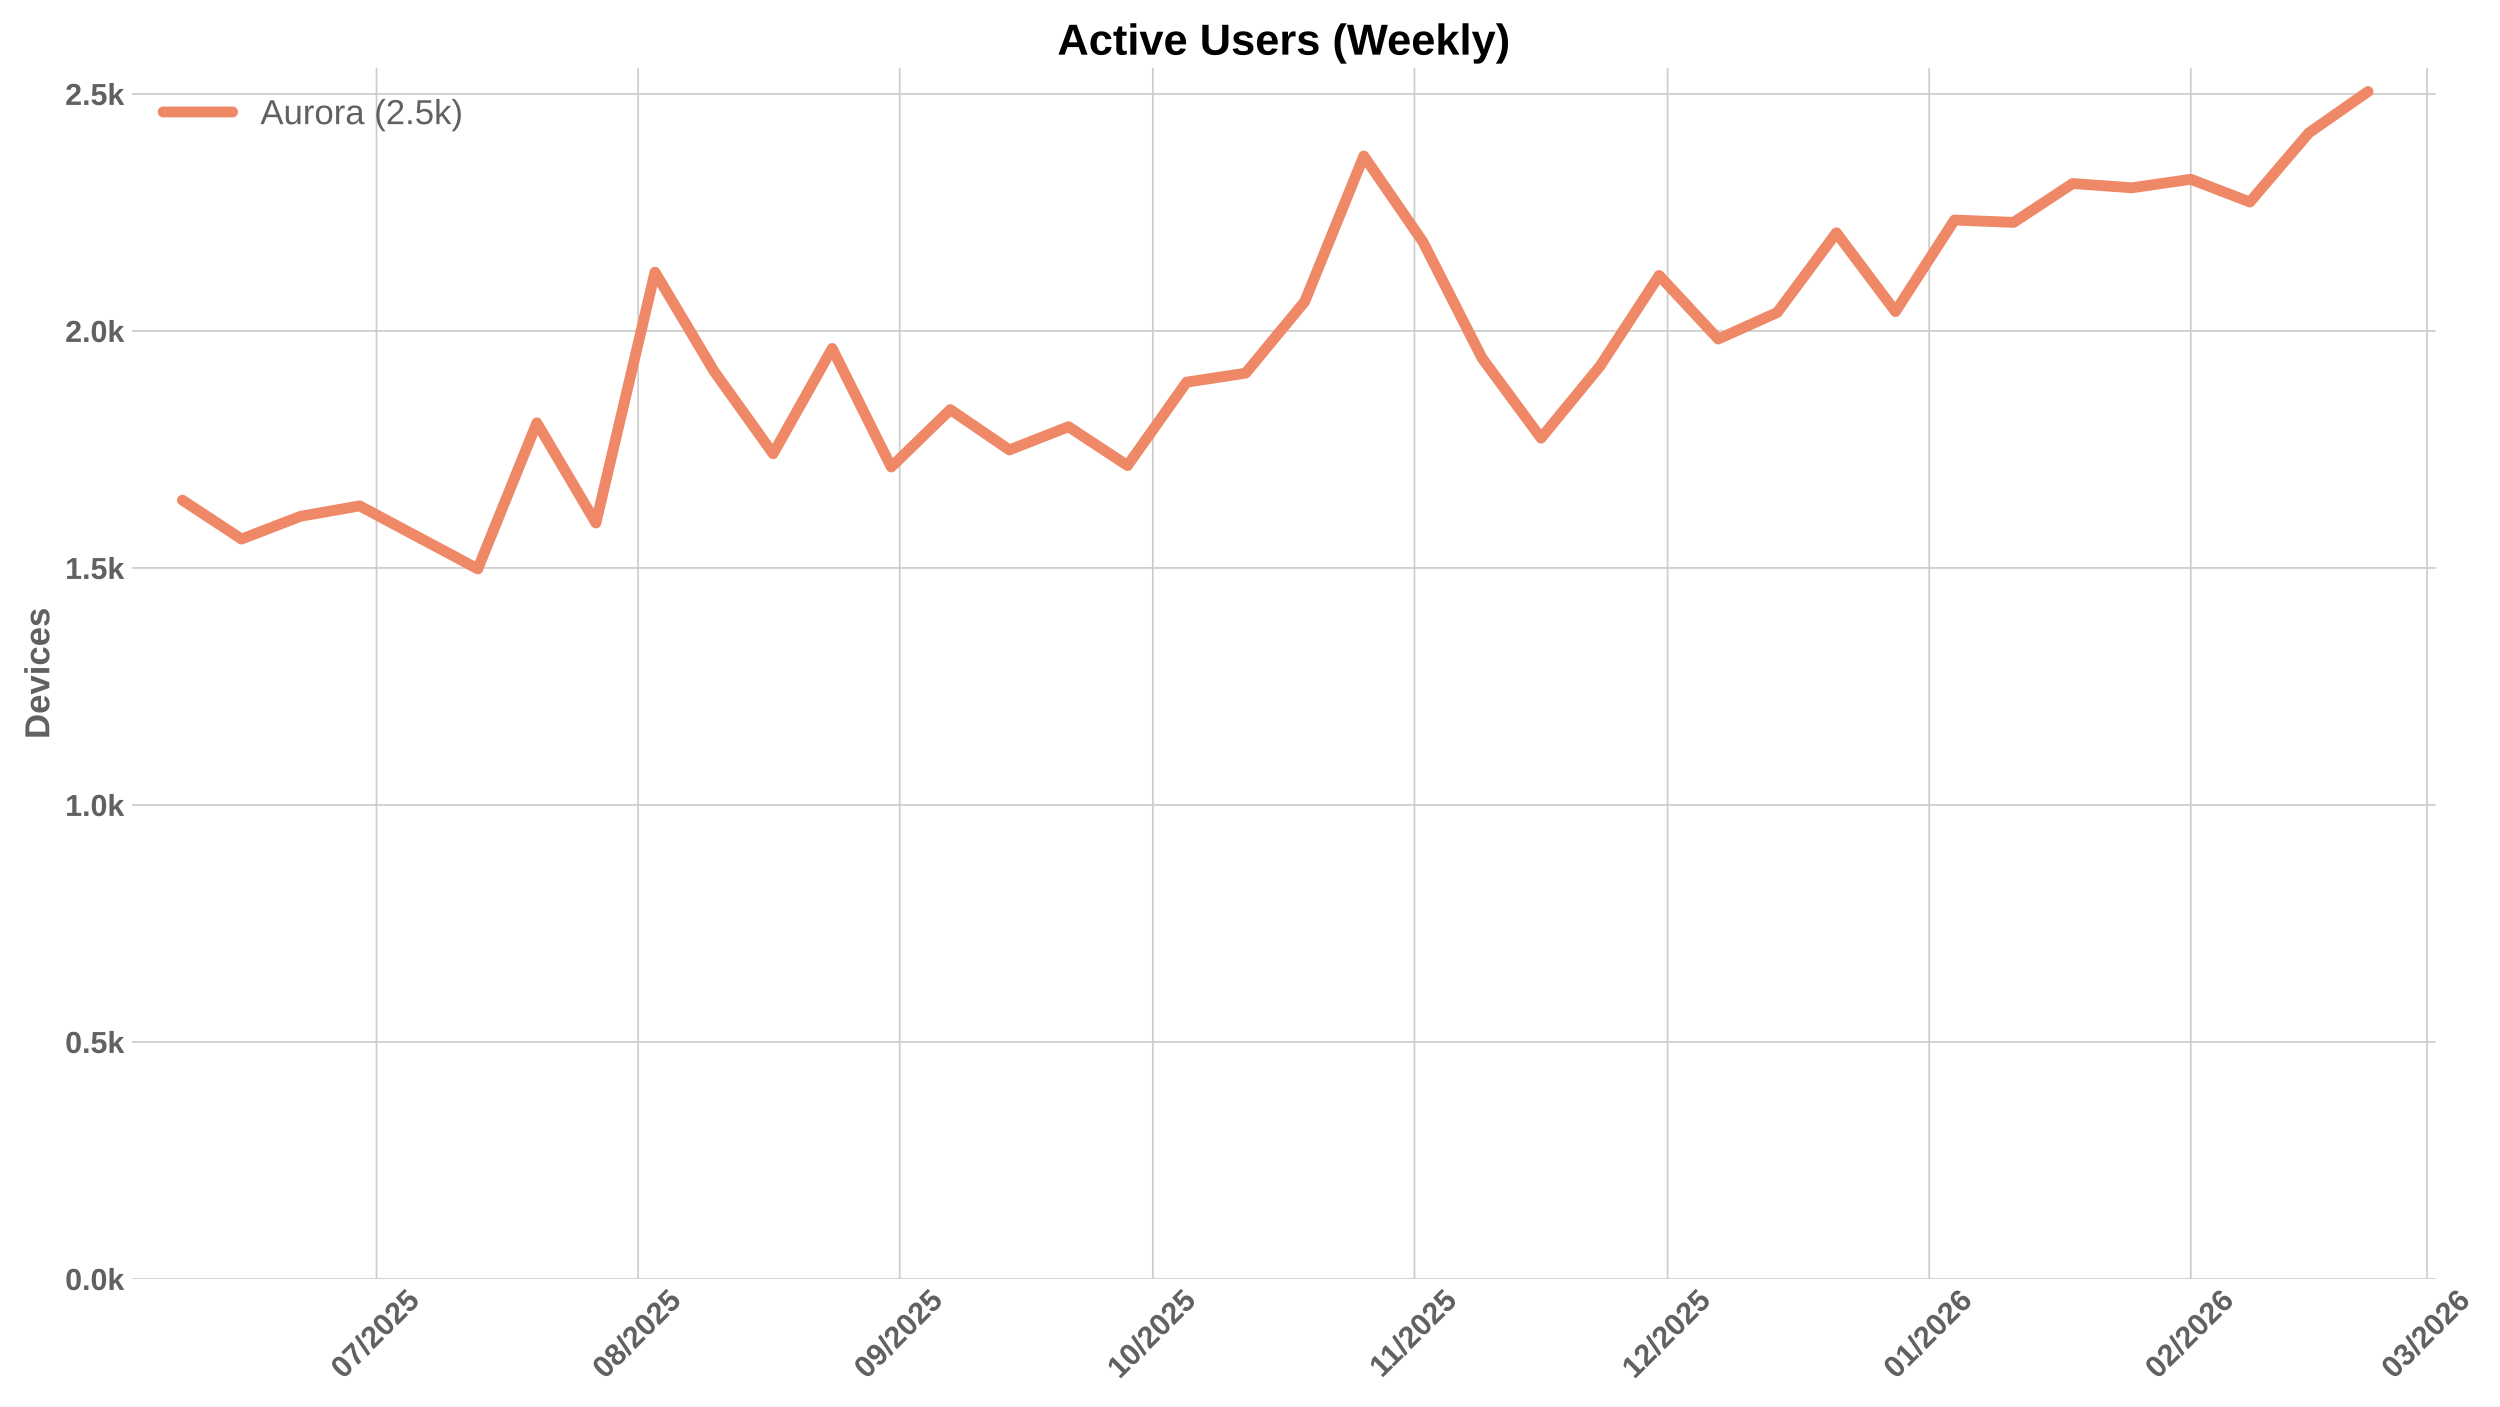
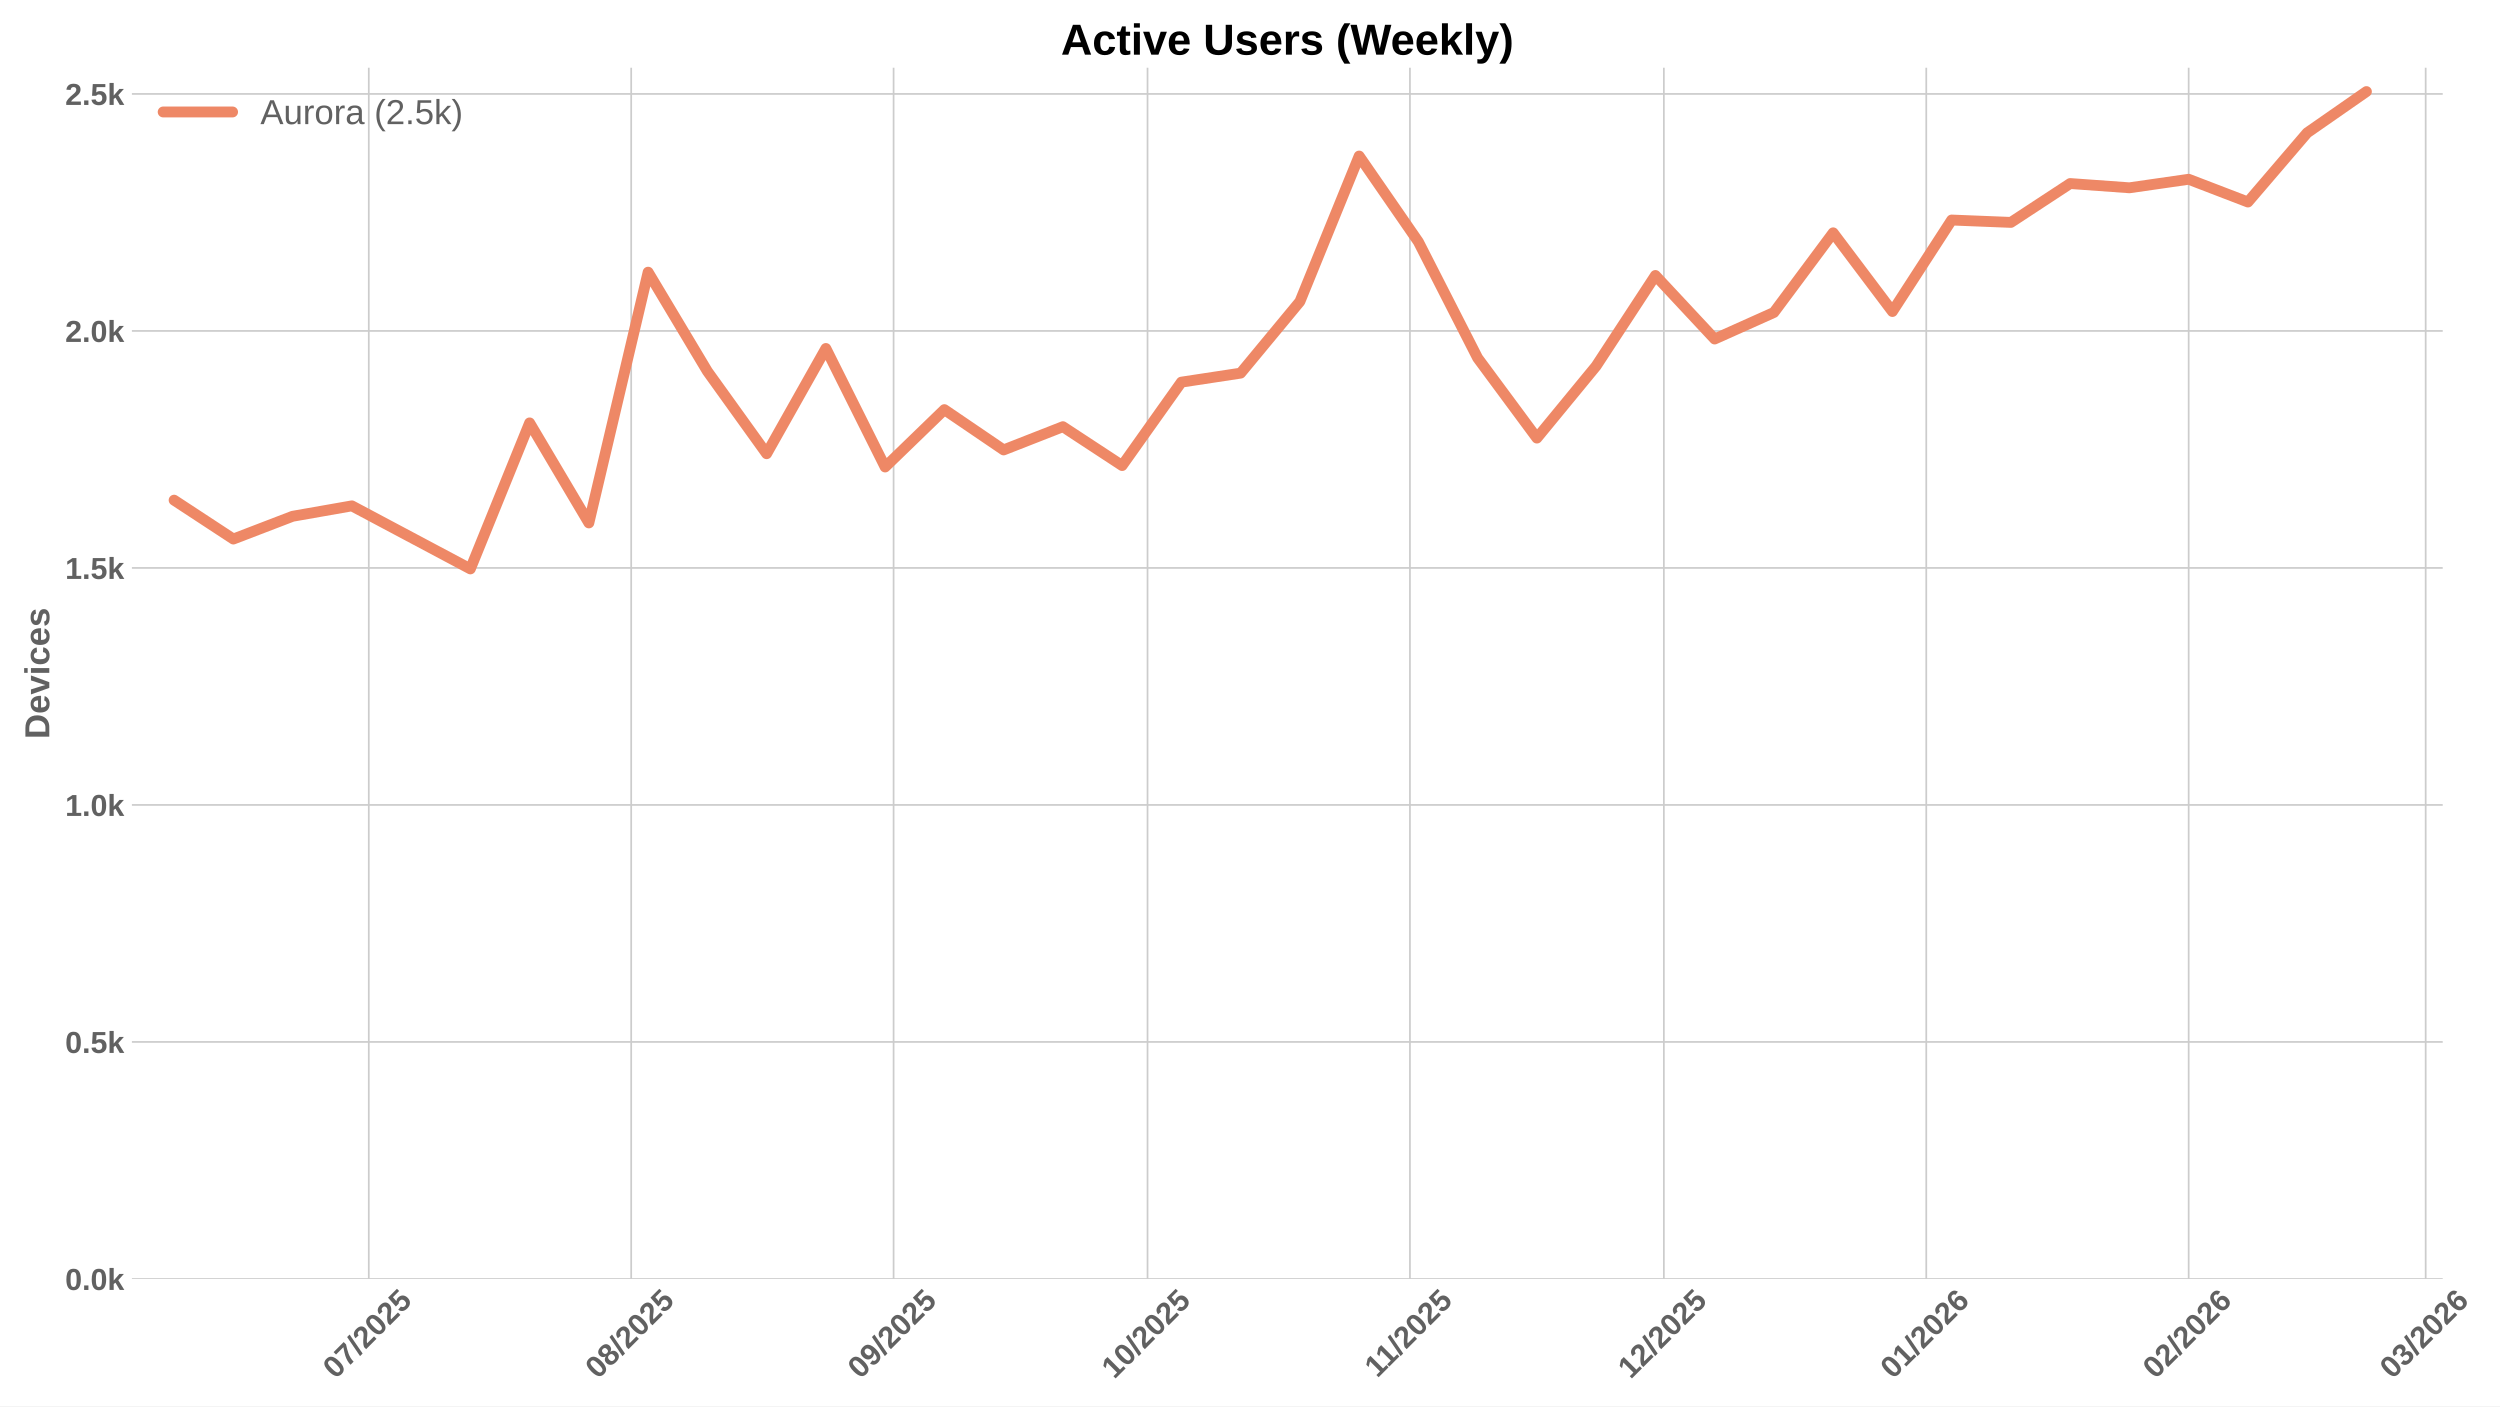
<svg xmlns="http://www.w3.org/2000/svg" xmlns:xlink="http://www.w3.org/1999/xlink" width="1152pt" height="648pt" viewBox="0 0 1152 648" version="1.1">
  <defs>
    <style type="text/css">*{stroke-linejoin: round; stroke-linecap: butt}</style>
  </defs>
  <g id="figure_1">
    <g id="patch_1">
      <path d="M 0 648  L 1152 648  L 1152 0  L 0 0  z " style="fill: #ffffff" />
    </g>
    <g id="axes_1">
      <g id="patch_2">
-         <path d="M 60.78 589.343  L 1122.336 589.343  L 1122.336 31.2  L 60.78 31.2  z " style="fill: #ffffff" />
+         <path d="M 60.78 589.343  L 1125.609 589.343  L 1125.609 31.2  L 60.78 31.2  z " style="fill: #ffffff" />
      </g>
      <g id="matplotlib.axis_1">
        <g id="xtick_1">
          <g id="line2d_1">
-             <path d="M 173.494 589.343  L 173.494 31.2  " clip-path="url(#p41d102b1d4)" style="fill: none; stroke: #cccccc; stroke-width: 0.8; stroke-linecap: round" />
+             <path d="M 169.938 589.343  L 169.938 31.2  " clip-path="url(#p15605d258f)" style="fill: none; stroke: #cccccc; stroke-width: 0.8; stroke-linecap: round" />
          </g>
          <g id="line2d_2" />
          <g id="text_1">
-             <g style="fill: #616161" transform="translate(158.1637 635.7977) rotate(-45) scale(0.14 -0.14)">
+             <g style="fill: #616161" transform="translate(154.6073 635.7977) rotate(-45) scale(0.14 -0.14)">
              <defs>
                <path id="LiberationSans-Bold-30" d="M 3297 2203  Q 3297 1088 2914 512  Q 2531 -63 1766 -63  Q 253 -63 253 2203  Q 253 2994 418 3494  Q 584 3994 915 4231  Q 1247 4469 1791 4469  Q 2572 4469 2934 3903  Q 3297 3338 3297 2203  z M 2416 2203  Q 2416 2813 2356 3150  Q 2297 3488 2165 3634  Q 2034 3781 1784 3781  Q 1519 3781 1383 3632  Q 1247 3484 1189 3148  Q 1131 2813 1131 2203  Q 1131 1600 1192 1261  Q 1253 922 1386 775  Q 1519 628 1772 628  Q 2022 628 2158 783  Q 2294 938 2355 1278  Q 2416 1619 2416 2203  z " transform="scale(0.015625)" />
                <path id="LiberationSans-Bold-37" d="M 3278 3706  Q 2981 3238 2717 2797  Q 2453 2356 2256 1911  Q 2059 1466 1945 995  Q 1831 525 1831 0  L 916 0  Q 916 550 1059 1064  Q 1203 1578 1475 2111  Q 1747 2644 2463 3681  L 275 3681  L 275 4403  L 3278 4403  L 3278 3706  z " transform="scale(0.015625)" />
                <path id="LiberationSans-Bold-2f" d="M 63 -128  L 972 4638  L 1716 4638  L 822 -128  L 63 -128  z " transform="scale(0.015625)" />
                <path id="LiberationSans-Bold-32" d="M 222 0  L 222 609  Q 394 988 711 1347  Q 1028 1706 1509 2097  Q 1972 2472 2158 2715  Q 2344 2959 2344 3194  Q 2344 3769 1766 3769  Q 1484 3769 1336 3617  Q 1188 3466 1144 3163  L 259 3213  Q 334 3825 717 4147  Q 1100 4469 1759 4469  Q 2472 4469 2853 4144  Q 3234 3819 3234 3231  Q 3234 2922 3112 2672  Q 2991 2422 2800 2211  Q 2609 2000 2376 1815  Q 2144 1631 1925 1456  Q 1706 1281 1526 1103  Q 1347 925 1259 722  L 3303 722  L 3303 0  L 222 0  z " transform="scale(0.015625)" />
                <path id="LiberationSans-Bold-35" d="M 3381 1466  Q 3381 766 2945 351  Q 2509 -63 1750 -63  Q 1088 -63 689 235  Q 291 534 197 1100  L 1075 1172  Q 1144 891 1319 762  Q 1494 634 1759 634  Q 2088 634 2283 843  Q 2478 1053 2478 1447  Q 2478 1794 2293 2001  Q 2109 2209 1778 2209  Q 1413 2209 1181 1925  L 325 1925  L 478 4403  L 3125 4403  L 3125 3750  L 1275 3750  L 1203 2638  Q 1522 2919 2000 2919  Q 2628 2919 3004 2528  Q 3381 2138 3381 1466  z " transform="scale(0.015625)" />
              </defs>
              <use xlink:href="#LiberationSans-Bold-30" />
              <use xlink:href="#LiberationSans-Bold-37" transform="translate(55.61523 0)" />
              <use xlink:href="#LiberationSans-Bold-2f" transform="translate(111.2305 0)" />
              <use xlink:href="#LiberationSans-Bold-32" transform="translate(139.0137 0)" />
              <use xlink:href="#LiberationSans-Bold-30" transform="translate(194.6289 0)" />
              <use xlink:href="#LiberationSans-Bold-32" transform="translate(250.2441 0)" />
              <use xlink:href="#LiberationSans-Bold-35" transform="translate(305.8594 0)" />
            </g>
          </g>
        </g>
        <g id="xtick_2">
          <g id="line2d_3">
-             <path d="M 294.037 589.343  L 294.037 31.2  " clip-path="url(#p41d102b1d4)" style="fill: none; stroke: #cccccc; stroke-width: 0.8; stroke-linecap: round" />
+             <path d="M 290.852 589.343  L 290.852 31.2  " clip-path="url(#p15605d258f)" style="fill: none; stroke: #cccccc; stroke-width: 0.8; stroke-linecap: round" />
          </g>
          <g id="line2d_4" />
          <g id="text_2">
-             <g style="fill: #616161" transform="translate(278.7066 635.7977) rotate(-45) scale(0.14 -0.14)">
+             <g style="fill: #616161" transform="translate(275.5219 635.7977) rotate(-45) scale(0.14 -0.14)">
              <defs>
                <path id="LiberationSans-Bold-38" d="M 3363 1241  Q 3363 622 2953 279  Q 2544 -63 1784 -63  Q 1031 -63 617 278  Q 203 619 203 1234  Q 203 1656 447 1945  Q 691 2234 1100 2303  L 1100 2316  Q 744 2394 525 2669  Q 306 2944 306 3303  Q 306 3844 689 4156  Q 1072 4469 1772 4469  Q 2488 4469 2870 4164  Q 3253 3859 3253 3297  Q 3253 2938 3036 2666  Q 2819 2394 2453 2322  L 2453 2309  Q 2878 2241 3120 1961  Q 3363 1681 3363 1241  z M 2350 3250  Q 2350 3563 2206 3708  Q 2063 3853 1772 3853  Q 1203 3853 1203 3250  Q 1203 2619 1778 2619  Q 2066 2619 2208 2766  Q 2350 2913 2350 3250  z M 2453 1313  Q 2453 2003 1766 2003  Q 1447 2003 1276 1822  Q 1106 1641 1106 1300  Q 1106 913 1275 734  Q 1444 556 1791 556  Q 2131 556 2292 734  Q 2453 913 2453 1313  z " transform="scale(0.015625)" />
              </defs>
              <use xlink:href="#LiberationSans-Bold-30" />
              <use xlink:href="#LiberationSans-Bold-38" transform="translate(55.61523 0)" />
              <use xlink:href="#LiberationSans-Bold-2f" transform="translate(111.2305 0)" />
              <use xlink:href="#LiberationSans-Bold-32" transform="translate(139.0137 0)" />
              <use xlink:href="#LiberationSans-Bold-30" transform="translate(194.6289 0)" />
              <use xlink:href="#LiberationSans-Bold-32" transform="translate(250.2441 0)" />
              <use xlink:href="#LiberationSans-Bold-35" transform="translate(305.8594 0)" />
            </g>
          </g>
        </g>
        <g id="xtick_3">
          <g id="line2d_5">
-             <path d="M 414.58 589.343  L 414.58 31.2  " clip-path="url(#p41d102b1d4)" style="fill: none; stroke: #cccccc; stroke-width: 0.8; stroke-linecap: round" />
+             <path d="M 411.767 589.343  L 411.767 31.2  " clip-path="url(#p15605d258f)" style="fill: none; stroke: #cccccc; stroke-width: 0.8; stroke-linecap: round" />
          </g>
          <g id="line2d_6" />
          <g id="text_3">
-             <g style="fill: #616161" transform="translate(399.2496 635.7977) rotate(-45) scale(0.14 -0.14)">
+             <g style="fill: #616161" transform="translate(396.4366 635.7977) rotate(-45) scale(0.14 -0.14)">
              <defs>
                <path id="LiberationSans-Bold-39" d="M 3322 2272  Q 3322 1100 2894 518  Q 2466 -63 1678 -63  Q 1097 -63 767 185  Q 438 434 300 972  L 1125 1088  Q 1247 628 1688 628  Q 2056 628 2254 981  Q 2453 1334 2459 2028  Q 2341 1794 2070 1661  Q 1800 1528 1488 1528  Q 906 1528 564 1923  Q 222 2319 222 2994  Q 222 3688 623 4078  Q 1025 4469 1759 4469  Q 2550 4469 2936 3920  Q 3322 3372 3322 2272  z M 2394 2888  Q 2394 3297 2214 3539  Q 2034 3781 1738 3781  Q 1447 3781 1280 3570  Q 1113 3359 1113 2988  Q 1113 2622 1278 2401  Q 1444 2181 1741 2181  Q 2022 2181 2208 2373  Q 2394 2566 2394 2888  z " transform="scale(0.015625)" />
              </defs>
              <use xlink:href="#LiberationSans-Bold-30" />
              <use xlink:href="#LiberationSans-Bold-39" transform="translate(55.61523 0)" />
              <use xlink:href="#LiberationSans-Bold-2f" transform="translate(111.2305 0)" />
              <use xlink:href="#LiberationSans-Bold-32" transform="translate(139.0137 0)" />
              <use xlink:href="#LiberationSans-Bold-30" transform="translate(194.6289 0)" />
              <use xlink:href="#LiberationSans-Bold-32" transform="translate(250.2441 0)" />
              <use xlink:href="#LiberationSans-Bold-35" transform="translate(305.8594 0)" />
            </g>
          </g>
        </g>
        <g id="xtick_4">
          <g id="line2d_7">
-             <path d="M 531.234 589.343  L 531.234 31.2  " clip-path="url(#p41d102b1d4)" style="fill: none; stroke: #cccccc; stroke-width: 0.8; stroke-linecap: round" />
+             <path d="M 528.781 589.343  L 528.781 31.2  " clip-path="url(#p15605d258f)" style="fill: none; stroke: #cccccc; stroke-width: 0.8; stroke-linecap: round" />
          </g>
          <g id="line2d_8" />
          <g id="text_4">
-             <g style="fill: #616161" transform="translate(515.9041 635.7977) rotate(-45) scale(0.14 -0.14)">
+             <g style="fill: #616161" transform="translate(513.4507 635.7977) rotate(-45) scale(0.14 -0.14)">
              <defs>
                <path id="LiberationSans-Bold-31" d="M 403 0  L 403 653  L 1494 653  L 1494 3656  L 438 2997  L 438 3688  L 1541 4403  L 2372 4403  L 2372 653  L 3381 653  L 3381 0  L 403 0  z " transform="scale(0.015625)" />
              </defs>
              <use xlink:href="#LiberationSans-Bold-31" />
              <use xlink:href="#LiberationSans-Bold-30" transform="translate(55.61523 0)" />
              <use xlink:href="#LiberationSans-Bold-2f" transform="translate(111.2305 0)" />
              <use xlink:href="#LiberationSans-Bold-32" transform="translate(139.0137 0)" />
              <use xlink:href="#LiberationSans-Bold-30" transform="translate(194.6289 0)" />
              <use xlink:href="#LiberationSans-Bold-32" transform="translate(250.2441 0)" />
              <use xlink:href="#LiberationSans-Bold-35" transform="translate(305.8594 0)" />
            </g>
          </g>
        </g>
        <g id="xtick_5">
          <g id="line2d_9">
-             <path d="M 651.777 589.343  L 651.777 31.2  " clip-path="url(#p41d102b1d4)" style="fill: none; stroke: #cccccc; stroke-width: 0.8; stroke-linecap: round" />
+             <path d="M 649.696 589.343  L 649.696 31.2  " clip-path="url(#p15605d258f)" style="fill: none; stroke: #cccccc; stroke-width: 0.8; stroke-linecap: round" />
          </g>
          <g id="line2d_10" />
          <g id="text_5">
-             <g style="fill: #616161" transform="translate(636.7192 635.2532) rotate(-45) scale(0.14 -0.14)">
+             <g style="fill: #616161" transform="translate(634.6376 635.2532) rotate(-45) scale(0.14 -0.14)">
              <use xlink:href="#LiberationSans-Bold-31" />
              <use xlink:href="#LiberationSans-Bold-31" transform="translate(50.11523 0)" />
              <use xlink:href="#LiberationSans-Bold-2f" transform="translate(105.7305 0)" />
              <use xlink:href="#LiberationSans-Bold-32" transform="translate(133.5137 0)" />
              <use xlink:href="#LiberationSans-Bold-30" transform="translate(189.1289 0)" />
              <use xlink:href="#LiberationSans-Bold-32" transform="translate(244.7441 0)" />
              <use xlink:href="#LiberationSans-Bold-35" transform="translate(300.3594 0)" />
            </g>
          </g>
        </g>
        <g id="xtick_6">
          <g id="line2d_11">
-             <path d="M 768.432 589.343  L 768.432 31.2  " clip-path="url(#p41d102b1d4)" style="fill: none; stroke: #cccccc; stroke-width: 0.8; stroke-linecap: round" />
+             <path d="M 766.71 589.343  L 766.71 31.2  " clip-path="url(#p15605d258f)" style="fill: none; stroke: #cccccc; stroke-width: 0.8; stroke-linecap: round" />
          </g>
          <g id="line2d_12" />
          <g id="text_6">
-             <g style="fill: #616161" transform="translate(753.1015 635.7977) rotate(-45) scale(0.14 -0.14)">
+             <g style="fill: #616161" transform="translate(751.3795 635.7977) rotate(-45) scale(0.14 -0.14)">
              <use xlink:href="#LiberationSans-Bold-31" />
              <use xlink:href="#LiberationSans-Bold-32" transform="translate(55.61523 0)" />
              <use xlink:href="#LiberationSans-Bold-2f" transform="translate(111.2305 0)" />
              <use xlink:href="#LiberationSans-Bold-32" transform="translate(139.0137 0)" />
              <use xlink:href="#LiberationSans-Bold-30" transform="translate(194.6289 0)" />
              <use xlink:href="#LiberationSans-Bold-32" transform="translate(250.2441 0)" />
              <use xlink:href="#LiberationSans-Bold-35" transform="translate(305.8594 0)" />
            </g>
          </g>
        </g>
        <g id="xtick_7">
          <g id="line2d_13">
-             <path d="M 888.975 589.343  L 888.975 31.2  " clip-path="url(#p41d102b1d4)" style="fill: none; stroke: #cccccc; stroke-width: 0.8; stroke-linecap: round" />
+             <path d="M 887.624 589.343  L 887.624 31.2  " clip-path="url(#p15605d258f)" style="fill: none; stroke: #cccccc; stroke-width: 0.8; stroke-linecap: round" />
          </g>
          <g id="line2d_14" />
          <g id="text_7">
-             <g style="fill: #616161" transform="translate(873.6444 635.7977) rotate(-45) scale(0.14 -0.14)">
+             <g style="fill: #616161" transform="translate(872.2942 635.7977) rotate(-45) scale(0.14 -0.14)">
              <defs>
                <path id="LiberationSans-Bold-36" d="M 3328 1441  Q 3328 738 2934 337  Q 2541 -63 1847 -63  Q 1069 -63 651 482  Q 234 1028 234 2100  Q 234 3278 657 3873  Q 1081 4469 1869 4469  Q 2428 4469 2751 4222  Q 3075 3975 3209 3456  L 2381 3341  Q 2263 3775 1850 3775  Q 1497 3775 1295 3422  Q 1094 3069 1094 2350  Q 1234 2584 1484 2709  Q 1734 2834 2050 2834  Q 2641 2834 2984 2459  Q 3328 2084 3328 1441  z M 2447 1416  Q 2447 1791 2273 1989  Q 2100 2188 1797 2188  Q 1506 2188 1331 2002  Q 1156 1816 1156 1509  Q 1156 1125 1339 873  Q 1522 622 1819 622  Q 2116 622 2281 833  Q 2447 1044 2447 1416  z " transform="scale(0.015625)" />
              </defs>
              <use xlink:href="#LiberationSans-Bold-30" />
              <use xlink:href="#LiberationSans-Bold-31" transform="translate(55.61523 0)" />
              <use xlink:href="#LiberationSans-Bold-2f" transform="translate(111.2305 0)" />
              <use xlink:href="#LiberationSans-Bold-32" transform="translate(139.0137 0)" />
              <use xlink:href="#LiberationSans-Bold-30" transform="translate(194.6289 0)" />
              <use xlink:href="#LiberationSans-Bold-32" transform="translate(250.2441 0)" />
              <use xlink:href="#LiberationSans-Bold-36" transform="translate(305.8594 0)" />
            </g>
          </g>
        </g>
        <g id="xtick_8">
          <g id="line2d_15">
-             <path d="M 1009.518 589.343  L 1009.518 31.2  " clip-path="url(#p41d102b1d4)" style="fill: none; stroke: #cccccc; stroke-width: 0.8; stroke-linecap: round" />
+             <path d="M 1008.539 589.343  L 1008.539 31.2  " clip-path="url(#p15605d258f)" style="fill: none; stroke: #cccccc; stroke-width: 0.8; stroke-linecap: round" />
          </g>
          <g id="line2d_16" />
          <g id="text_8">
-             <g style="fill: #616161" transform="translate(994.1874 635.7977) rotate(-45) scale(0.14 -0.14)">
+             <g style="fill: #616161" transform="translate(993.2088 635.7977) rotate(-45) scale(0.14 -0.14)">
              <use xlink:href="#LiberationSans-Bold-30" />
              <use xlink:href="#LiberationSans-Bold-32" transform="translate(55.61523 0)" />
              <use xlink:href="#LiberationSans-Bold-2f" transform="translate(111.2305 0)" />
              <use xlink:href="#LiberationSans-Bold-32" transform="translate(139.0137 0)" />
              <use xlink:href="#LiberationSans-Bold-30" transform="translate(194.6289 0)" />
              <use xlink:href="#LiberationSans-Bold-32" transform="translate(250.2441 0)" />
              <use xlink:href="#LiberationSans-Bold-36" transform="translate(305.8594 0)" />
            </g>
          </g>
        </g>
        <g id="xtick_9">
          <g id="line2d_17">
-             <path d="M 1118.395 589.343  L 1118.395 31.2  " clip-path="url(#p41d102b1d4)" style="fill: none; stroke: #cccccc; stroke-width: 0.8; stroke-linecap: round" />
+             <path d="M 1117.752 589.343  L 1117.752 31.2  " clip-path="url(#p15605d258f)" style="fill: none; stroke: #cccccc; stroke-width: 0.8; stroke-linecap: round" />
          </g>
          <g id="line2d_18" />
          <g id="text_9">
-             <g style="fill: #616161" transform="translate(1103.065 635.7977) rotate(-45) scale(0.14 -0.14)">
+             <g style="fill: #616161" transform="translate(1102.422 635.7977) rotate(-45) scale(0.14 -0.14)">
              <defs>
                <path id="LiberationSans-Bold-33" d="M 3328 1222  Q 3328 603 2922 265  Q 2516 -72 1766 -72  Q 1056 -72 637 254  Q 219 581 147 1197  L 1041 1275  Q 1125 641 1763 641  Q 2078 641 2253 797  Q 2428 953 2428 1275  Q 2428 1569 2215 1725  Q 2003 1881 1584 1881  L 1278 1881  L 1278 2591  L 1566 2591  Q 1944 2591 2134 2745  Q 2325 2900 2325 3188  Q 2325 3459 2173 3614  Q 2022 3769 1731 3769  Q 1459 3769 1292 3619  Q 1125 3469 1100 3194  L 222 3256  Q 291 3825 694 4147  Q 1097 4469 1747 4469  Q 2438 4469 2827 4158  Q 3216 3847 3216 3297  Q 3216 2884 2973 2618  Q 2731 2353 2275 2266  L 2275 2253  Q 2781 2194 3054 1920  Q 3328 1647 3328 1222  z " transform="scale(0.015625)" />
              </defs>
              <use xlink:href="#LiberationSans-Bold-30" />
              <use xlink:href="#LiberationSans-Bold-33" transform="translate(55.61523 0)" />
              <use xlink:href="#LiberationSans-Bold-2f" transform="translate(111.2305 0)" />
              <use xlink:href="#LiberationSans-Bold-32" transform="translate(139.0137 0)" />
              <use xlink:href="#LiberationSans-Bold-30" transform="translate(194.6289 0)" />
              <use xlink:href="#LiberationSans-Bold-32" transform="translate(250.2441 0)" />
              <use xlink:href="#LiberationSans-Bold-36" transform="translate(305.8594 0)" />
            </g>
          </g>
        </g>
      </g>
      <g id="matplotlib.axis_2">
        <g id="ytick_1">
          <g id="line2d_19">
-             <path d="M 60.78 589.343  L 1122.336 589.343  " clip-path="url(#p41d102b1d4)" style="fill: none; stroke: #cccccc; stroke-width: 0.8; stroke-linecap: round" />
+             <path d="M 60.78 589.343  L 1125.609 589.343  " clip-path="url(#p15605d258f)" style="fill: none; stroke: #cccccc; stroke-width: 0.8; stroke-linecap: round" />
          </g>
          <g id="line2d_20" />
          <g id="text_10">
            <g style="fill: #616161" transform="translate(30.03469 594.416) scale(0.14 -0.14)">
              <defs>
                <path id="LiberationSans-Bold-2e" d="M 434 0  L 434 953  L 1338 953  L 1338 0  L 434 0  z " transform="scale(0.015625)" />
                <path id="LiberationSans-Bold-6b" d="M 2606 0  L 1703 1531  L 1325 1269  L 1325 0  L 447 0  L 447 4638  L 1325 4638  L 1325 1981  L 2531 3381  L 3475 3381  L 2288 2063  L 3566 0  L 2606 0  z " transform="scale(0.015625)" />
              </defs>
              <use xlink:href="#LiberationSans-Bold-30" />
              <use xlink:href="#LiberationSans-Bold-2e" transform="translate(55.61523 0)" />
              <use xlink:href="#LiberationSans-Bold-30" transform="translate(83.39844 0)" />
              <use xlink:href="#LiberationSans-Bold-6b" transform="translate(139.0137 0)" />
            </g>
          </g>
        </g>
        <g id="ytick_2">
          <g id="line2d_21">
-             <path d="M 60.78 480.132  L 1122.336 480.132  " clip-path="url(#p41d102b1d4)" style="fill: none; stroke: #cccccc; stroke-width: 0.8; stroke-linecap: round" />
+             <path d="M 60.78 480.132  L 1125.609 480.132  " clip-path="url(#p15605d258f)" style="fill: none; stroke: #cccccc; stroke-width: 0.8; stroke-linecap: round" />
          </g>
          <g id="line2d_22" />
          <g id="text_11">
            <g style="fill: #616161" transform="translate(30.03469 485.2053) scale(0.14 -0.14)">
              <use xlink:href="#LiberationSans-Bold-30" />
              <use xlink:href="#LiberationSans-Bold-2e" transform="translate(55.61523 0)" />
              <use xlink:href="#LiberationSans-Bold-35" transform="translate(83.39844 0)" />
              <use xlink:href="#LiberationSans-Bold-6b" transform="translate(139.0137 0)" />
            </g>
          </g>
        </g>
        <g id="ytick_3">
          <g id="line2d_23">
-             <path d="M 60.78 370.922  L 1122.336 370.922  " clip-path="url(#p41d102b1d4)" style="fill: none; stroke: #cccccc; stroke-width: 0.8; stroke-linecap: round" />
+             <path d="M 60.78 370.922  L 1125.609 370.922  " clip-path="url(#p15605d258f)" style="fill: none; stroke: #cccccc; stroke-width: 0.8; stroke-linecap: round" />
          </g>
          <g id="line2d_24" />
          <g id="text_12">
            <g style="fill: #616161" transform="translate(30.03469 375.9946) scale(0.14 -0.14)">
              <use xlink:href="#LiberationSans-Bold-31" />
              <use xlink:href="#LiberationSans-Bold-2e" transform="translate(55.61523 0)" />
              <use xlink:href="#LiberationSans-Bold-30" transform="translate(83.39844 0)" />
              <use xlink:href="#LiberationSans-Bold-6b" transform="translate(139.0137 0)" />
            </g>
          </g>
        </g>
        <g id="ytick_4">
          <g id="line2d_25">
-             <path d="M 60.78 261.711  L 1122.336 261.711  " clip-path="url(#p41d102b1d4)" style="fill: none; stroke: #cccccc; stroke-width: 0.8; stroke-linecap: round" />
+             <path d="M 60.78 261.711  L 1125.609 261.711  " clip-path="url(#p15605d258f)" style="fill: none; stroke: #cccccc; stroke-width: 0.8; stroke-linecap: round" />
          </g>
          <g id="line2d_26" />
          <g id="text_13">
            <g style="fill: #616161" transform="translate(30.03469 266.7839) scale(0.14 -0.14)">
              <use xlink:href="#LiberationSans-Bold-31" />
              <use xlink:href="#LiberationSans-Bold-2e" transform="translate(55.61523 0)" />
              <use xlink:href="#LiberationSans-Bold-35" transform="translate(83.39844 0)" />
              <use xlink:href="#LiberationSans-Bold-6b" transform="translate(139.0137 0)" />
            </g>
          </g>
        </g>
        <g id="ytick_5">
          <g id="line2d_27">
-             <path d="M 60.78 152.5  L 1122.336 152.5  " clip-path="url(#p41d102b1d4)" style="fill: none; stroke: #cccccc; stroke-width: 0.8; stroke-linecap: round" />
+             <path d="M 60.78 152.5  L 1125.609 152.5  " clip-path="url(#p15605d258f)" style="fill: none; stroke: #cccccc; stroke-width: 0.8; stroke-linecap: round" />
          </g>
          <g id="line2d_28" />
          <g id="text_14">
            <g style="fill: #616161" transform="translate(30.03469 157.5732) scale(0.14 -0.14)">
              <use xlink:href="#LiberationSans-Bold-32" />
              <use xlink:href="#LiberationSans-Bold-2e" transform="translate(55.61523 0)" />
              <use xlink:href="#LiberationSans-Bold-30" transform="translate(83.39844 0)" />
              <use xlink:href="#LiberationSans-Bold-6b" transform="translate(139.0137 0)" />
            </g>
          </g>
        </g>
        <g id="ytick_6">
          <g id="line2d_29">
-             <path d="M 60.78 43.29  L 1122.336 43.29  " clip-path="url(#p41d102b1d4)" style="fill: none; stroke: #cccccc; stroke-width: 0.8; stroke-linecap: round" />
+             <path d="M 60.78 43.29  L 1125.609 43.29  " clip-path="url(#p15605d258f)" style="fill: none; stroke: #cccccc; stroke-width: 0.8; stroke-linecap: round" />
          </g>
          <g id="line2d_30" />
          <g id="text_15">
            <g style="fill: #616161" transform="translate(30.03469 48.36244) scale(0.14 -0.14)">
              <use xlink:href="#LiberationSans-Bold-32" />
              <use xlink:href="#LiberationSans-Bold-2e" transform="translate(55.61523 0)" />
              <use xlink:href="#LiberationSans-Bold-35" transform="translate(83.39844 0)" />
              <use xlink:href="#LiberationSans-Bold-6b" transform="translate(139.0137 0)" />
            </g>
          </g>
        </g>
        <g id="text_16">
          <g style="fill: #616161" transform="translate(22.71469 340.5153) rotate(-90) scale(0.16 -0.16)">
            <defs>
              <path id="LiberationSans-Bold-44" d="M 4353 2234  Q 4353 1553 4086 1045  Q 3819 538 3330 269  Q 2841 0 2209 0  L 428 0  L 428 4403  L 2022 4403  Q 3134 4403 3743 3842  Q 4353 3281 4353 2234  z M 3425 2234  Q 3425 2944 3056 3317  Q 2688 3691 2003 3691  L 1350 3691  L 1350 713  L 2131 713  Q 2725 713 3075 1122  Q 3425 1531 3425 2234  z " transform="scale(0.015625)" />
              <path id="LiberationSans-Bold-65" d="M 1831 -63  Q 1069 -63 659 389  Q 250 841 250 1706  Q 250 2544 665 2994  Q 1081 3444 1844 3444  Q 2572 3444 2956 2961  Q 3341 2478 3341 1547  L 3341 1522  L 1172 1522  Q 1172 1028 1355 776  Q 1538 525 1875 525  Q 2341 525 2463 928  L 3291 856  Q 2931 -63 1831 -63  z M 1831 2891  Q 1522 2891 1355 2675  Q 1188 2459 1178 2072  L 2491 2072  Q 2466 2481 2294 2686  Q 2122 2891 1831 2891  z " transform="scale(0.015625)" />
              <path id="LiberationSans-Bold-76" d="M 2284 0  L 1234 0  L 25 3381  L 953 3381  L 1544 1491  Q 1591 1334 1766 709  Q 1797 838 1894 1159  Q 1991 1481 2613 3381  L 3531 3381  L 2284 0  z " transform="scale(0.015625)" />
              <path id="LiberationSans-Bold-69" d="M 447 3991  L 447 4638  L 1325 4638  L 1325 3991  L 447 3991  z M 447 0  L 447 3381  L 1325 3381  L 1325 0  L 447 0  z " transform="scale(0.015625)" />
              <path id="LiberationSans-Bold-63" d="M 1856 -63  Q 1088 -63 669 395  Q 250 853 250 1672  Q 250 2509 672 2976  Q 1094 3444 1869 3444  Q 2466 3444 2856 3144  Q 3247 2844 3347 2316  L 2463 2272  Q 2425 2531 2275 2686  Q 2125 2841 1850 2841  Q 1172 2841 1172 1706  Q 1172 538 1863 538  Q 2113 538 2281 695  Q 2450 853 2491 1166  L 3372 1125  Q 3325 778 3123 506  Q 2922 234 2594 85  Q 2266 -63 1856 -63  z " transform="scale(0.015625)" />
              <path id="LiberationSans-Bold-73" d="M 3297 988  Q 3297 497 2895 217  Q 2494 -63 1784 -63  Q 1088 -63 717 157  Q 347 378 225 844  L 997 959  Q 1063 719 1223 619  Q 1384 519 1784 519  Q 2153 519 2322 612  Q 2491 706 2491 906  Q 2491 1069 2355 1164  Q 2219 1259 1894 1325  Q 1150 1472 890 1598  Q 631 1725 495 1926  Q 359 2128 359 2422  Q 359 2906 732 3176  Q 1106 3447 1791 3447  Q 2394 3447 2761 3212  Q 3128 2978 3219 2534  L 2441 2453  Q 2403 2659 2256 2761  Q 2109 2863 1791 2863  Q 1478 2863 1322 2783  Q 1166 2703 1166 2516  Q 1166 2369 1286 2283  Q 1406 2197 1691 2141  Q 2088 2059 2395 1973  Q 2703 1888 2889 1769  Q 3075 1650 3186 1464  Q 3297 1278 3297 988  z " transform="scale(0.015625)" />
            </defs>
            <use xlink:href="#LiberationSans-Bold-44" />
            <use xlink:href="#LiberationSans-Bold-65" transform="translate(72.2168 0)" />
            <use xlink:href="#LiberationSans-Bold-76" transform="translate(127.832 0)" />
            <use xlink:href="#LiberationSans-Bold-69" transform="translate(183.4473 0)" />
            <use xlink:href="#LiberationSans-Bold-63" transform="translate(211.2305 0)" />
            <use xlink:href="#LiberationSans-Bold-65" transform="translate(266.8457 0)" />
            <use xlink:href="#LiberationSans-Bold-73" transform="translate(322.4609 0)" />
          </g>
        </g>
      </g>
      <g id="line2d_31">
-         <path d="M 84.059 230.477  L 111.278 248.387  L 138.498 237.903  L 165.717 233.098  L 220.156 262.148  L 247.375 194.874  L 274.595 240.961  L 301.814 125.416  L 329.033 171.066  L 356.253 209.071  L 383.472 160.582  L 410.691 215.187  L 437.911 188.758  L 465.13 207.324  L 492.35 196.621  L 519.569 214.532  L 546.788 176.09  L 574.008 171.94  L 601.227 138.958  L 628.446 71.903  L 655.666 111.437  L 682.885 164.95  L 710.105 201.864  L 737.324 168.664  L 764.543 126.945  L 791.763 156.214  L 818.982 143.982  L 846.201 107.287  L 873.421 143.545  L 900.64 101.39  L 927.86 102.482  L 955.079 84.571  L 982.298 86.537  L 1009.518 82.605  L 1036.737 93.09  L 1063.956 61.2  L 1091.176 42.198  " clip-path="url(#p41d102b1d4)" style="fill: none; stroke: #ee8866; stroke-width: 5; stroke-linecap: round" />
+         <path d="M 80.227 230.477  L 107.53 248.387  L 134.833 237.903  L 162.137 233.098  L 216.743 262.148  L 244.047 194.874  L 271.35 240.961  L 298.653 125.416  L 325.956 171.066  L 353.26 209.071  L 380.563 160.582  L 407.866 215.187  L 435.17 188.758  L 462.473 207.324  L 489.776 196.621  L 517.08 214.532  L 544.383 176.09  L 571.686 171.94  L 598.99 138.958  L 626.293 71.903  L 653.596 111.437  L 680.899 164.95  L 708.203 201.864  L 735.506 168.664  L 762.809 126.945  L 790.113 156.214  L 817.416 143.982  L 844.719 107.287  L 872.023 143.545  L 899.326 101.39  L 926.629 102.482  L 953.932 84.571  L 981.236 86.537  L 1008.539 82.605  L 1035.842 93.09  L 1063.146 61.2  L 1090.449 42.198  " clip-path="url(#p15605d258f)" style="fill: none; stroke: #ee8866; stroke-width: 5; stroke-linecap: round" />
      </g>
      <g id="patch_3">
        <path d="M 60.78 589.343  L 60.78 31.2  " style="fill: none" />
      </g>
      <g id="patch_4">
-         <path d="M 1122.336 589.343  L 1122.336 31.2  " style="fill: none" />
+         <path d="M 1125.609 589.343  L 1125.609 31.2  " style="fill: none" />
      </g>
      <g id="patch_5">
-         <path d="M 60.78 589.343  L 1122.336 589.343  " style="fill: none" />
+         <path d="M 60.78 589.343  L 1125.609 589.343  " style="fill: none" />
      </g>
      <g id="patch_6">
-         <path d="M 60.78 31.2  L 1122.336 31.2  " style="fill: none" />
+         <path d="M 60.78 31.2  L 1125.609 31.2  " style="fill: none" />
      </g>
      <g id="text_17">
-         <g transform="translate(487.2469 25.2) scale(0.2 -0.2)">
+         <g transform="translate(488.8835 25.2) scale(0.2 -0.2)">
          <defs>
            <path id="LiberationSans-Bold-41" d="M 3541 0  L 3150 1125  L 1472 1125  L 1081 0  L 159 0  L 1766 4403  L 2853 4403  L 4453 0  L 3541 0  z M 2309 3725  L 2291 3656  Q 2259 3544 2215 3400  Q 2172 3256 1678 1819  L 2944 1819  L 2509 3084  L 2375 3509  L 2309 3725  z " transform="scale(0.015625)" />
            <path id="LiberationSans-Bold-74" d="M 1313 -56  Q 925 -56 715 155  Q 506 366 506 794  L 506 2788  L 78 2788  L 78 3381  L 550 3381  L 825 4175  L 1375 4175  L 1375 3381  L 2016 3381  L 2016 2788  L 1375 2788  L 1375 1031  Q 1375 784 1469 667  Q 1563 550 1759 550  Q 1863 550 2053 594  L 2053 50  Q 1728 -56 1313 -56  z " transform="scale(0.015625)" />
            <path id="LiberationSans-Bold-20" transform="scale(0.015625)" />
            <path id="LiberationSans-Bold-55" d="M 2259 -63  Q 1350 -63 867 381  Q 384 825 384 1650  L 384 4403  L 1306 4403  L 1306 1722  Q 1306 1200 1554 929  Q 1803 659 2284 659  Q 2778 659 3043 942  Q 3309 1225 3309 1753  L 3309 4403  L 4231 4403  L 4231 1697  Q 4231 859 3714 398  Q 3197 -63 2259 -63  z " transform="scale(0.015625)" />
            <path id="LiberationSans-Bold-72" d="M 447 0  L 447 2588  Q 447 2866 439 3052  Q 431 3238 422 3381  L 1259 3381  Q 1269 3325 1284 3039  Q 1300 2753 1300 2659  L 1313 2659  Q 1441 3016 1541 3161  Q 1641 3306 1778 3376  Q 1916 3447 2122 3447  Q 2291 3447 2394 3400  L 2394 2666  Q 2181 2713 2019 2713  Q 1691 2713 1508 2447  Q 1325 2181 1325 1659  L 1325 0  L 447 0  z " transform="scale(0.015625)" />
            <path id="LiberationSans-Bold-28" d="M 1247 -1328  Q 756 -622 537 81  Q 319 784 319 1659  Q 319 2531 537 3232  Q 756 3934 1247 4638  L 2125 4638  Q 1631 3925 1407 3219  Q 1184 2513 1184 1656  Q 1184 803 1406 101  Q 1628 -600 2125 -1328  L 1247 -1328  z " transform="scale(0.015625)" />
            <path id="LiberationSans-Bold-57" d="M 4897 0  L 3803 0  L 3206 2547  Q 3097 2997 3022 3488  Q 2947 3078 2900 2864  Q 2853 2650 2234 0  L 1141 0  L 6 4403  L 941 4403  L 1578 1559  L 1722 872  Q 1809 1306 1892 1701  Q 1975 2097 2516 4403  L 3547 4403  L 4103 2059  Q 4169 1797 4325 872  L 4403 1234  L 4569 1953  L 5100 4403  L 6034 4403  L 4897 0  z " transform="scale(0.015625)" />
            <path id="LiberationSans-Bold-6c" d="M 447 0  L 447 4638  L 1325 4638  L 1325 0  L 447 0  z " transform="scale(0.015625)" />
            <path id="LiberationSans-Bold-79" d="M 884 -1328  Q 569 -1328 331 -1288  L 331 -663  Q 497 -688 634 -688  Q 822 -688 945 -628  Q 1069 -569 1167 -431  Q 1266 -294 1388 34  L 50 3381  L 978 3381  L 1509 1797  Q 1634 1456 1825 753  L 1903 1050  L 2106 1784  L 2606 3381  L 3525 3381  L 2188 -178  Q 1919 -828 1630 -1078  Q 1341 -1328 884 -1328  z " transform="scale(0.015625)" />
            <path id="LiberationSans-Bold-29" d="M 6 -1328  Q 506 -597 726 101  Q 947 800 947 1656  Q 947 2516 722 3223  Q 497 3931 6 4638  L 884 4638  Q 1378 3928 1595 3225  Q 1813 2522 1813 1659  Q 1813 791 1595 87  Q 1378 -616 884 -1328  L 6 -1328  z " transform="scale(0.015625)" />
          </defs>
          <use xlink:href="#LiberationSans-Bold-41" />
          <use xlink:href="#LiberationSans-Bold-63" transform="translate(72.2168 0)" />
          <use xlink:href="#LiberationSans-Bold-74" transform="translate(127.832 0)" />
          <use xlink:href="#LiberationSans-Bold-69" transform="translate(161.1328 0)" />
          <use xlink:href="#LiberationSans-Bold-76" transform="translate(188.916 0)" />
          <use xlink:href="#LiberationSans-Bold-65" transform="translate(244.5312 0)" />
          <use xlink:href="#LiberationSans-Bold-20" transform="translate(300.1465 0)" />
          <use xlink:href="#LiberationSans-Bold-55" transform="translate(327.9297 0)" />
          <use xlink:href="#LiberationSans-Bold-73" transform="translate(400.1465 0)" />
          <use xlink:href="#LiberationSans-Bold-65" transform="translate(455.7617 0)" />
          <use xlink:href="#LiberationSans-Bold-72" transform="translate(511.377 0)" />
          <use xlink:href="#LiberationSans-Bold-73" transform="translate(550.293 0)" />
          <use xlink:href="#LiberationSans-Bold-20" transform="translate(605.9082 0)" />
          <use xlink:href="#LiberationSans-Bold-28" transform="translate(633.6914 0)" />
          <use xlink:href="#LiberationSans-Bold-57" transform="translate(666.9922 0)" />
          <use xlink:href="#LiberationSans-Bold-65" transform="translate(759.627 0)" />
          <use xlink:href="#LiberationSans-Bold-65" transform="translate(815.2422 0)" />
          <use xlink:href="#LiberationSans-Bold-6b" transform="translate(870.8574 0)" />
          <use xlink:href="#LiberationSans-Bold-6c" transform="translate(926.4727 0)" />
          <use xlink:href="#LiberationSans-Bold-79" transform="translate(954.2559 0)" />
          <use xlink:href="#LiberationSans-Bold-29" transform="translate(1009.871 0)" />
        </g>
      </g>
      <g id="legend_1">
        <g id="line2d_32">
          <path d="M 75.18 51.595  L 91.18 51.595  L 107.18 51.595  " style="fill: none; stroke: #ee8866; stroke-width: 5; stroke-linecap: round" />
        </g>
        <g id="text_18">
          <g style="fill: #616161" transform="translate(119.98 57.195) scale(0.16 -0.16)">
            <defs>
              <path id="LiberationSans-41" d="M 3647 0  L 3144 1288  L 1138 1288  L 631 0  L 13 0  L 1809 4403  L 2488 4403  L 4256 0  L 3647 0  z M 2141 3953  L 2113 3866  Q 2034 3606 1881 3200  L 1319 1753  L 2966 1753  L 2400 3206  Q 2313 3422 2225 3694  L 2141 3953  z " transform="scale(0.015625)" />
              <path id="LiberationSans-75" d="M 981 3381  L 981 1238  Q 981 903 1047 718  Q 1113 534 1256 453  Q 1400 372 1678 372  Q 2084 372 2318 650  Q 2553 928 2553 1422  L 2553 3381  L 3116 3381  L 3116 722  Q 3116 131 3134 0  L 2603 0  Q 2600 16 2597 84  Q 2594 153 2589 242  Q 2584 331 2578 578  L 2569 578  Q 2375 228 2120 82  Q 1866 -63 1488 -63  Q 931 -63 673 214  Q 416 491 416 1128  L 416 3381  L 981 3381  z " transform="scale(0.015625)" />
              <path id="LiberationSans-72" d="M 444 0  L 444 2594  Q 444 2950 425 3381  L 956 3381  Q 981 2806 981 2691  L 994 2691  Q 1128 3125 1303 3284  Q 1478 3444 1797 3444  Q 1909 3444 2025 3413  L 2025 2897  Q 1913 2928 1725 2928  Q 1375 2928 1190 2626  Q 1006 2325 1006 1763  L 1006 0  L 444 0  z " transform="scale(0.015625)" />
              <path id="LiberationSans-6f" d="M 3291 1694  Q 3291 806 2900 371  Q 2509 -63 1766 -63  Q 1025 -63 647 389  Q 269 841 269 1694  Q 269 3444 1784 3444  Q 2559 3444 2925 3017  Q 3291 2591 3291 1694  z M 2700 1694  Q 2700 2394 2492 2711  Q 2284 3028 1794 3028  Q 1300 3028 1079 2704  Q 859 2381 859 1694  Q 859 1025 1076 689  Q 1294 353 1759 353  Q 2266 353 2483 678  Q 2700 1003 2700 1694  z " transform="scale(0.015625)" />
              <path id="LiberationSans-61" d="M 1294 -63  Q 784 -63 528 206  Q 272 475 272 944  Q 272 1469 617 1750  Q 963 2031 1731 2050  L 2491 2063  L 2491 2247  Q 2491 2659 2316 2837  Q 2141 3016 1766 3016  Q 1388 3016 1216 2887  Q 1044 2759 1009 2478  L 422 2531  Q 566 3444 1778 3444  Q 2416 3444 2737 3151  Q 3059 2859 3059 2306  L 3059 850  Q 3059 600 3125 473  Q 3191 347 3375 347  Q 3456 347 3559 369  L 3559 19  Q 3347 -31 3125 -31  Q 2813 -31 2670 133  Q 2528 297 2509 647  L 2491 647  Q 2275 259 1989 98  Q 1703 -63 1294 -63  z M 1422 359  Q 1731 359 1972 500  Q 2213 641 2352 886  Q 2491 1131 2491 1391  L 2491 1669  L 1875 1656  Q 1478 1650 1273 1575  Q 1069 1500 959 1344  Q 850 1188 850 934  Q 850 659 998 509  Q 1147 359 1422 359  z " transform="scale(0.015625)" />
              <path id="LiberationSans-20" transform="scale(0.015625)" />
              <path id="LiberationSans-28" d="M 397 1663  Q 397 2566 680 3284  Q 963 4003 1550 4638  L 2094 4638  Q 1509 3988 1236 3256  Q 963 2525 963 1656  Q 963 791 1233 62  Q 1503 -666 2094 -1325  L 1550 -1325  Q 959 -688 678 32  Q 397 753 397 1650  L 397 1663  z " transform="scale(0.015625)" />
              <path id="LiberationSans-32" d="M 322 0  L 322 397  Q 481 763 711 1042  Q 941 1322 1194 1548  Q 1447 1775 1695 1969  Q 1944 2163 2144 2356  Q 2344 2550 2467 2762  Q 2591 2975 2591 3244  Q 2591 3606 2378 3806  Q 2166 4006 1788 4006  Q 1428 4006 1195 3811  Q 963 3616 922 3263  L 347 3316  Q 409 3844 795 4156  Q 1181 4469 1788 4469  Q 2453 4469 2811 4155  Q 3169 3841 3169 3263  Q 3169 3006 3051 2753  Q 2934 2500 2703 2247  Q 2472 1994 1819 1463  Q 1459 1169 1246 933  Q 1034 697 941 478  L 3238 478  L 3238 0  L 322 0  z " transform="scale(0.015625)" />
              <path id="LiberationSans-2e" d="M 584 0  L 584 684  L 1194 684  L 1194 0  L 584 0  z " transform="scale(0.015625)" />
              <path id="LiberationSans-35" d="M 3291 1434  Q 3291 738 2877 337  Q 2463 -63 1728 -63  Q 1113 -63 734 206  Q 356 475 256 984  L 825 1050  Q 1003 397 1741 397  Q 2194 397 2450 670  Q 2706 944 2706 1422  Q 2706 1838 2448 2094  Q 2191 2350 1753 2350  Q 1525 2350 1328 2278  Q 1131 2206 934 2034  L 384 2034  L 531 4403  L 3034 4403  L 3034 3925  L 1044 3925  L 959 2528  Q 1325 2809 1869 2809  Q 2519 2809 2905 2428  Q 3291 2047 3291 1434  z " transform="scale(0.015625)" />
              <path id="LiberationSans-6b" d="M 2550 0  L 1406 1544  L 994 1203  L 994 0  L 431 0  L 431 4638  L 994 4638  L 994 1741  L 2478 3381  L 3138 3381  L 1766 1928  L 3209 0  L 2550 0  z " transform="scale(0.015625)" />
              <path id="LiberationSans-29" d="M 1734 1650  Q 1734 747 1451 28  Q 1169 -691 581 -1325  L 38 -1325  Q 625 -669 897 57  Q 1169 784 1169 1656  Q 1169 2528 895 3256  Q 622 3984 38 4638  L 581 4638  Q 1172 4000 1453 3279  Q 1734 2559 1734 1663  L 1734 1650  z " transform="scale(0.015625)" />
            </defs>
            <use xlink:href="#LiberationSans-41" />
            <use xlink:href="#LiberationSans-75" transform="translate(66.69922 0)" />
            <use xlink:href="#LiberationSans-72" transform="translate(122.3145 0)" />
            <use xlink:href="#LiberationSans-6f" transform="translate(155.6152 0)" />
            <use xlink:href="#LiberationSans-72" transform="translate(211.2305 0)" />
            <use xlink:href="#LiberationSans-61" transform="translate(244.5312 0)" />
            <use xlink:href="#LiberationSans-20" transform="translate(300.1465 0)" />
            <use xlink:href="#LiberationSans-28" transform="translate(327.9297 0)" />
            <use xlink:href="#LiberationSans-32" transform="translate(361.2305 0)" />
            <use xlink:href="#LiberationSans-2e" transform="translate(416.8457 0)" />
            <use xlink:href="#LiberationSans-35" transform="translate(444.6289 0)" />
            <use xlink:href="#LiberationSans-6b" transform="translate(500.2441 0)" />
            <use xlink:href="#LiberationSans-29" transform="translate(550.2441 0)" />
          </g>
        </g>
      </g>
    </g>
  </g>
  <defs>
-     <clipPath id="p41d102b1d4">
-       <rect x="60.78" y="31.2" width="1061.556" height="558.143" />
+     <clipPath id="p15605d258f">
+       <rect x="60.78" y="31.2" width="1064.829" height="558.143" />
    </clipPath>
  </defs>
</svg>
